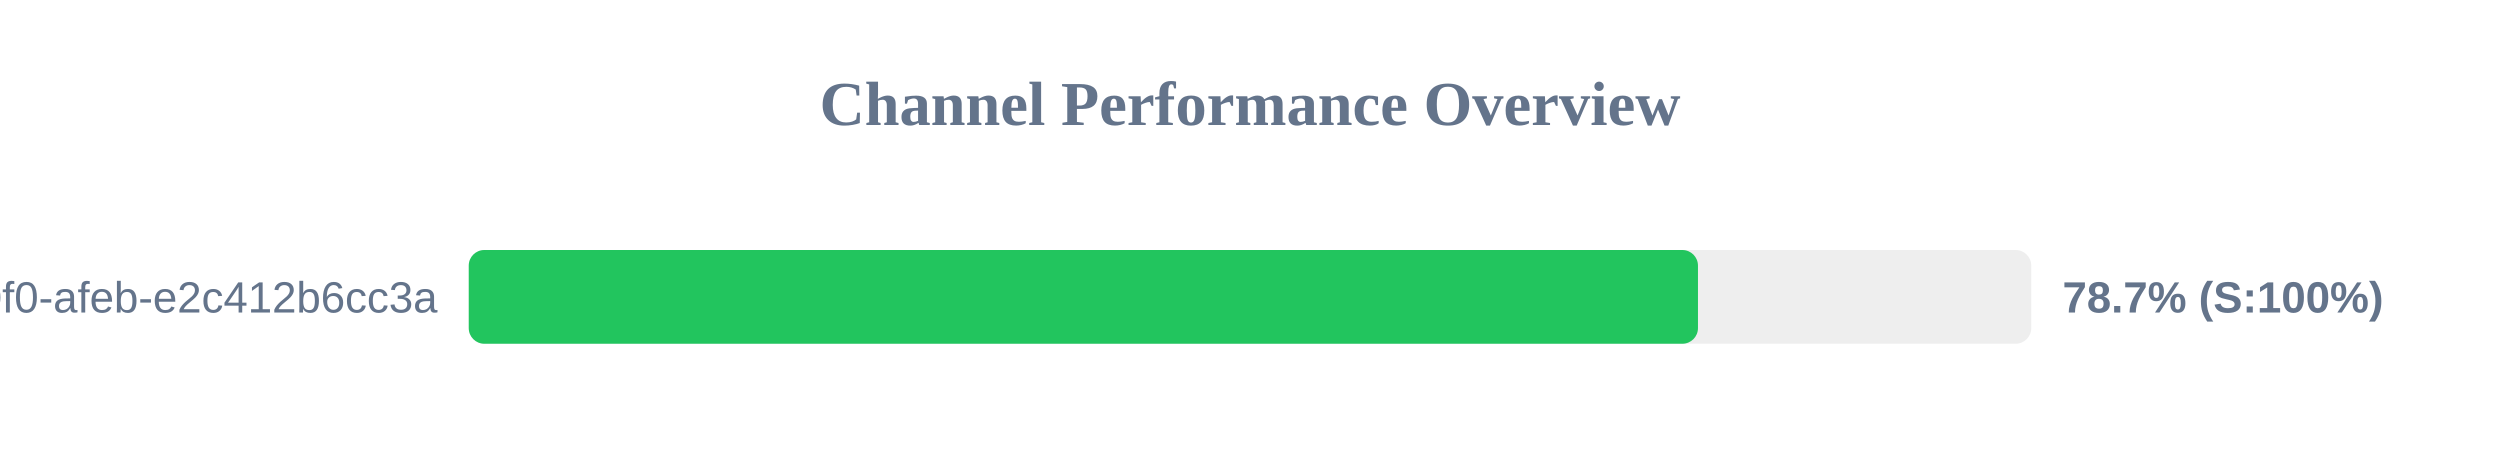
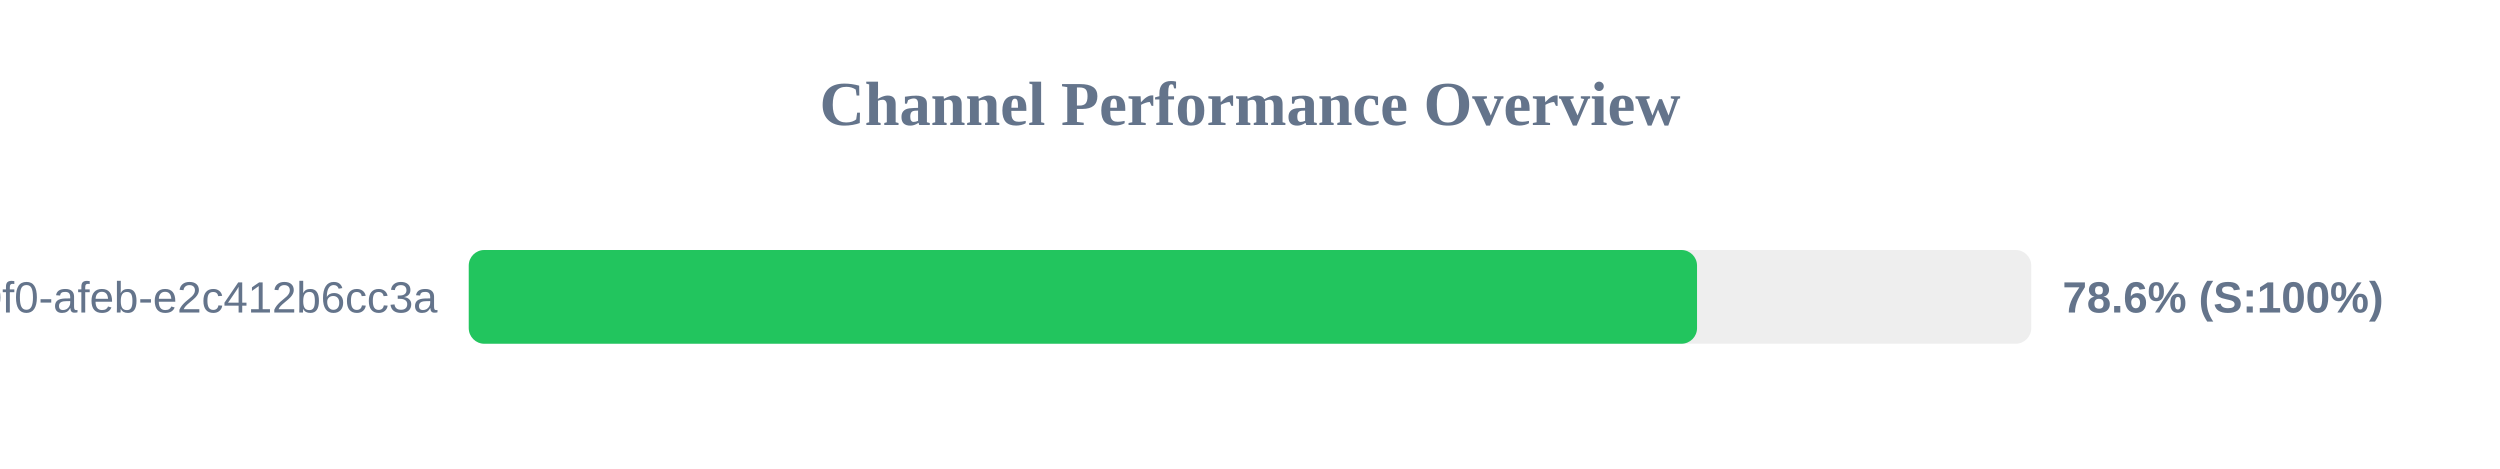
<svg xmlns="http://www.w3.org/2000/svg" width="800" height="150" version="1.1">
  <style>
        .row { font: 14px Arial; fill: #64748b; }
        .score { font: bold 14px Arial; fill: #64748b; }
    </style>
  <text x="400" y="40" text-anchor="middle" font-size="20px" font-weight="bold" fill="#64748b">Channel Performance Overview</text>
  <rect x="150" y="80" width="500" height="30" fill="#eee" rx="5" />
-   <rect x="150" y="80" width="393.35" height="30" fill="#22c55e" rx="5" />
+   <rect x="150" y="80" width="393.05" height="30" fill="#22c55e" rx="5" />
  <text x="140" y="100" text-anchor="end" class="row">?uuid=c6e02cd8-ce11-40f0-afeb-e2c412b6cc3a</text>
-   <text x="660" y="100" text-anchor="start" class="score">78.7% (S:100%)</text>
+   <text x="660" y="100" text-anchor="start" class="score">78.6% (S:100%)</text>
</svg>
